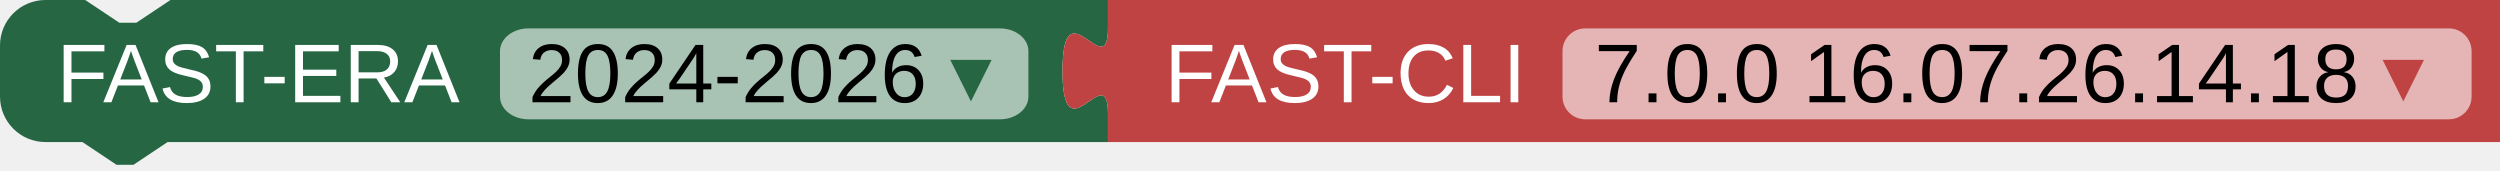
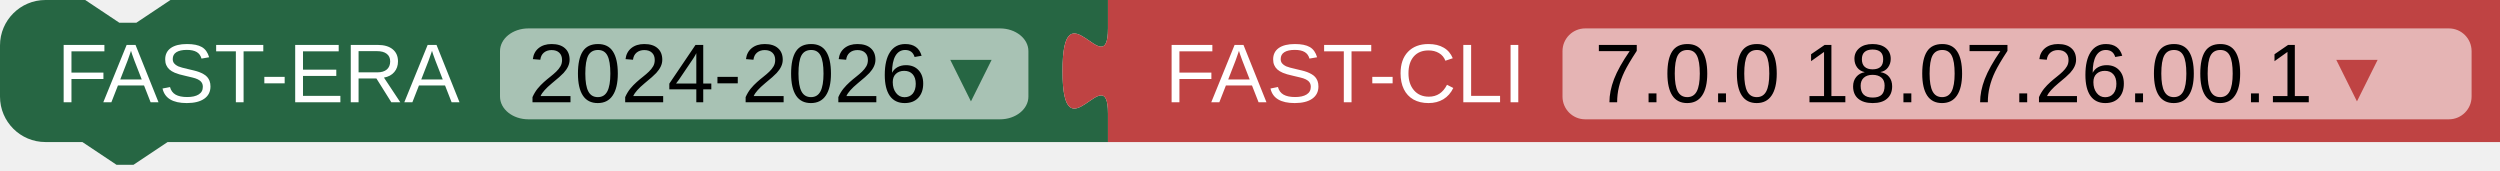
<svg xmlns="http://www.w3.org/2000/svg" width="440" height="30">
  <path fill="#266643" d="m0 8A8 8 0 0 1 8 0H15l6 4 3 0 6-4H195v5 c0 10-8-8-8,7.5s8-2.5 8 7.5v5H29.5l-6 4-3 0-6-4H8a8 8 0 0 1-8-8z" />
  <rect fill="#A8C2B4" x="88" rx="5" ry="4" y="5" height="16" width="93" />
  <text fill="white" x="10" y="18" font-family="Arial" font-size="11pt">
    <tspan>FAST-ERA</tspan>
    <tspan fill="black" dx="8">2024-2026</tspan>
    <tspan fill="#266643">▾</tspan>
  </text>
  <path transform="translate(195,0.0)" fill="#BF4343" d="m0 0H245v25H0V20c0-10-8 8-8-7.5s8 2.5 8-7.5z" />
  <rect transform="translate(195,0.0)" fill="#E5B4B4" x="80" rx="4" ry="4" y="5" height="16" width="160" />
  <text transform="translate(195,0.0)" fill="white" x="10" y="18" font-family="Arial" font-size="11pt">
    <tspan>FAST-CLI</tspan>
-     <tspan dx="8" fill="black">7.0.0 16.07.26.14.18</tspan>
+     <tspan dx="8" fill="black">7.0.0 18.07.26.00.1</tspan>
    <tspan fill="#BF4343">▾</tspan>
  </text>
</svg>
